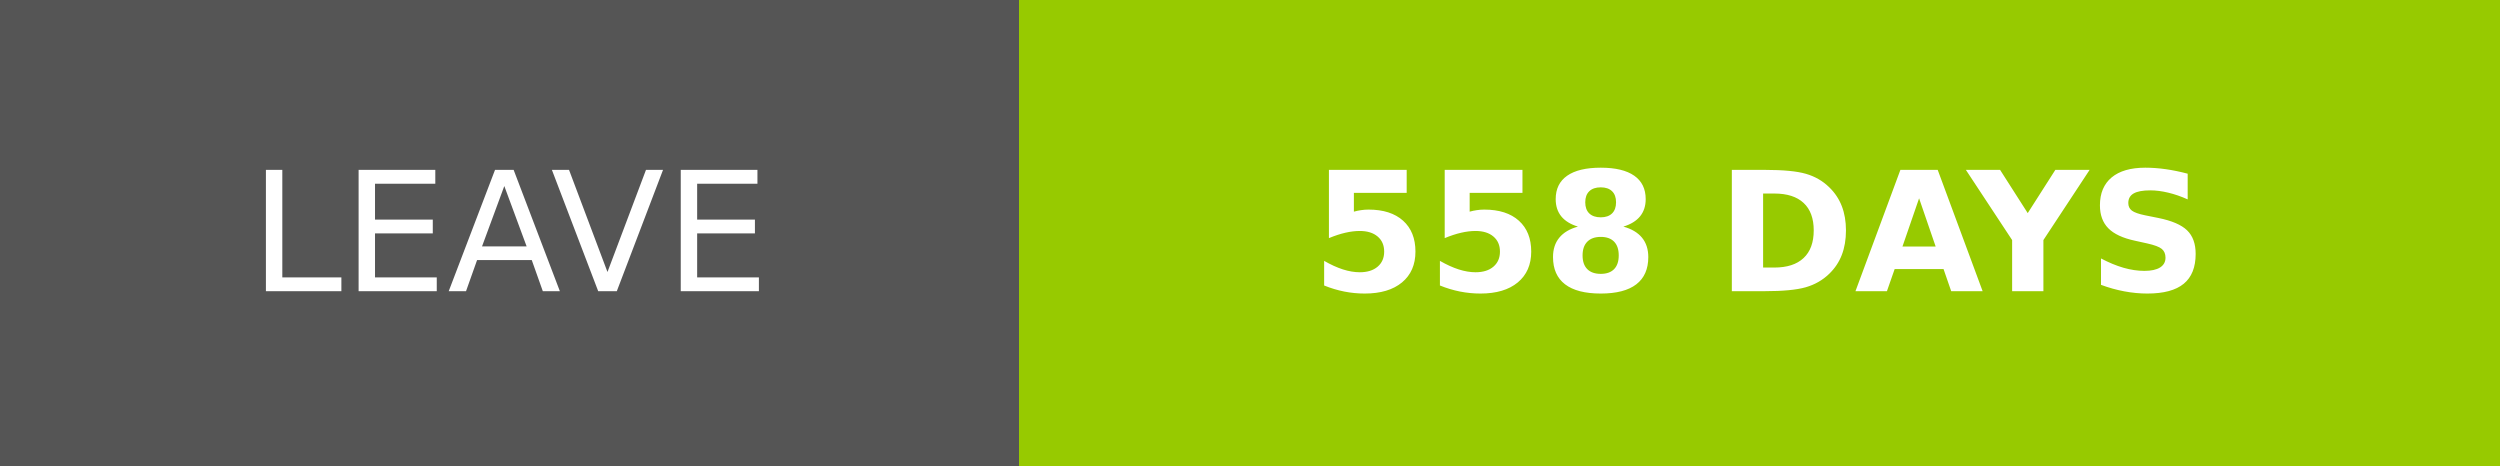
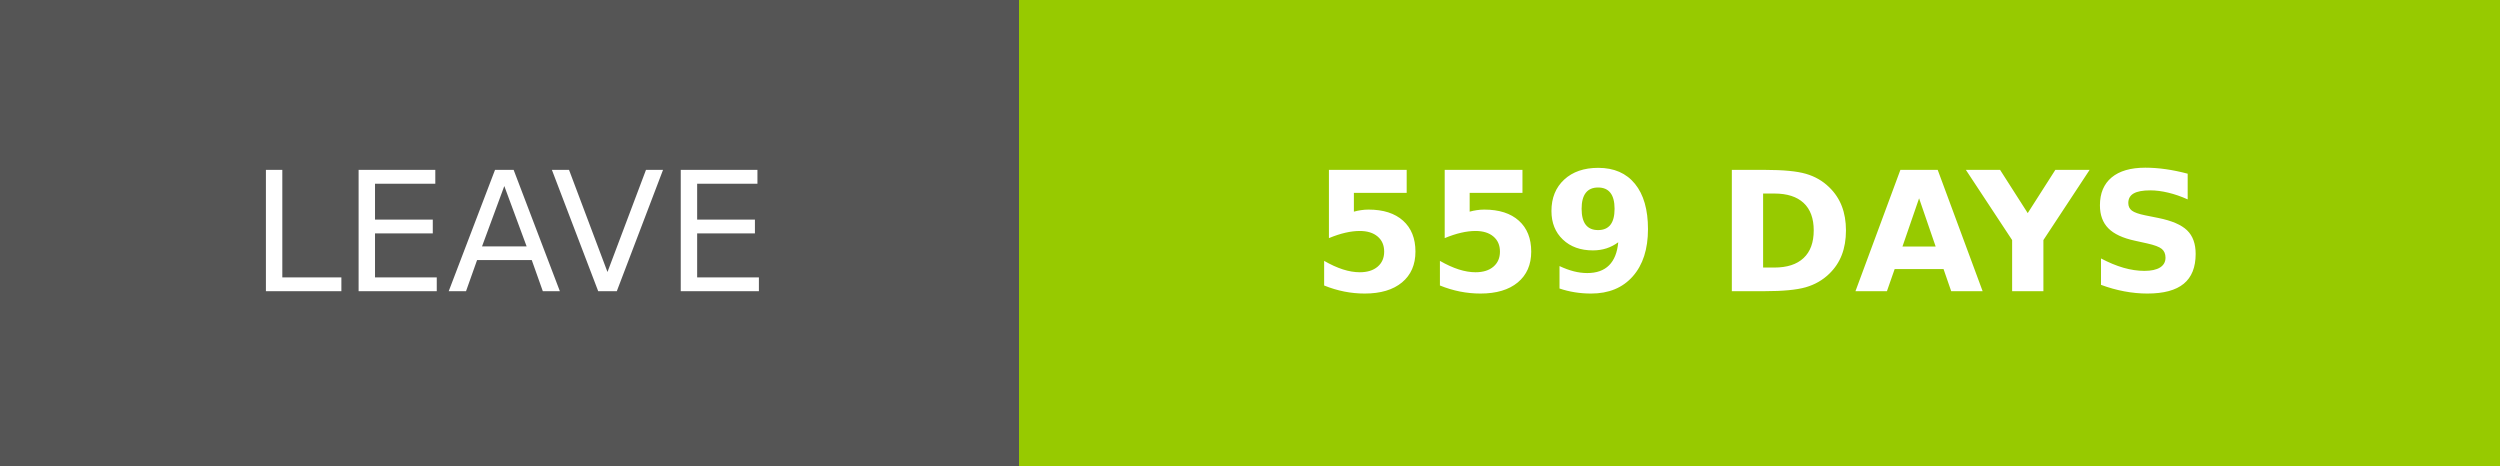
- <svg xmlns="http://www.w3.org/2000/svg" width="150.25" height="28" role="img" aria-label="LEAVE: 558 DAYS">
+ <svg xmlns="http://www.w3.org/2000/svg" width="150.25" height="28" role="img" aria-label="LEAVE: 559 DAYS">
  <g shape-rendering="crispEdges">
    <rect width="61.25" height="28" fill="#555" />
    <rect x="61.25" width="89" height="28" fill="#97ca00" />
  </g>
  <g fill="#fff" text-anchor="middle" font-family="Verdana,Geneva,DejaVu Sans,sans-serif" text-rendering="geometricPrecision" font-size="100">
    <text transform="scale(.1)" x="306.25" y="175" textLength="372.5" fill="#fff">LEAVE</text>
-     <text transform="scale(.1)" x="1057.5" y="175" textLength="650" fill="#fff" font-weight="bold">558 DAYS</text>
+     <text transform="scale(.1)" x="1057.5" y="175" textLength="650" fill="#fff" font-weight="bold">559 DAYS</text>
  </g>
</svg>
